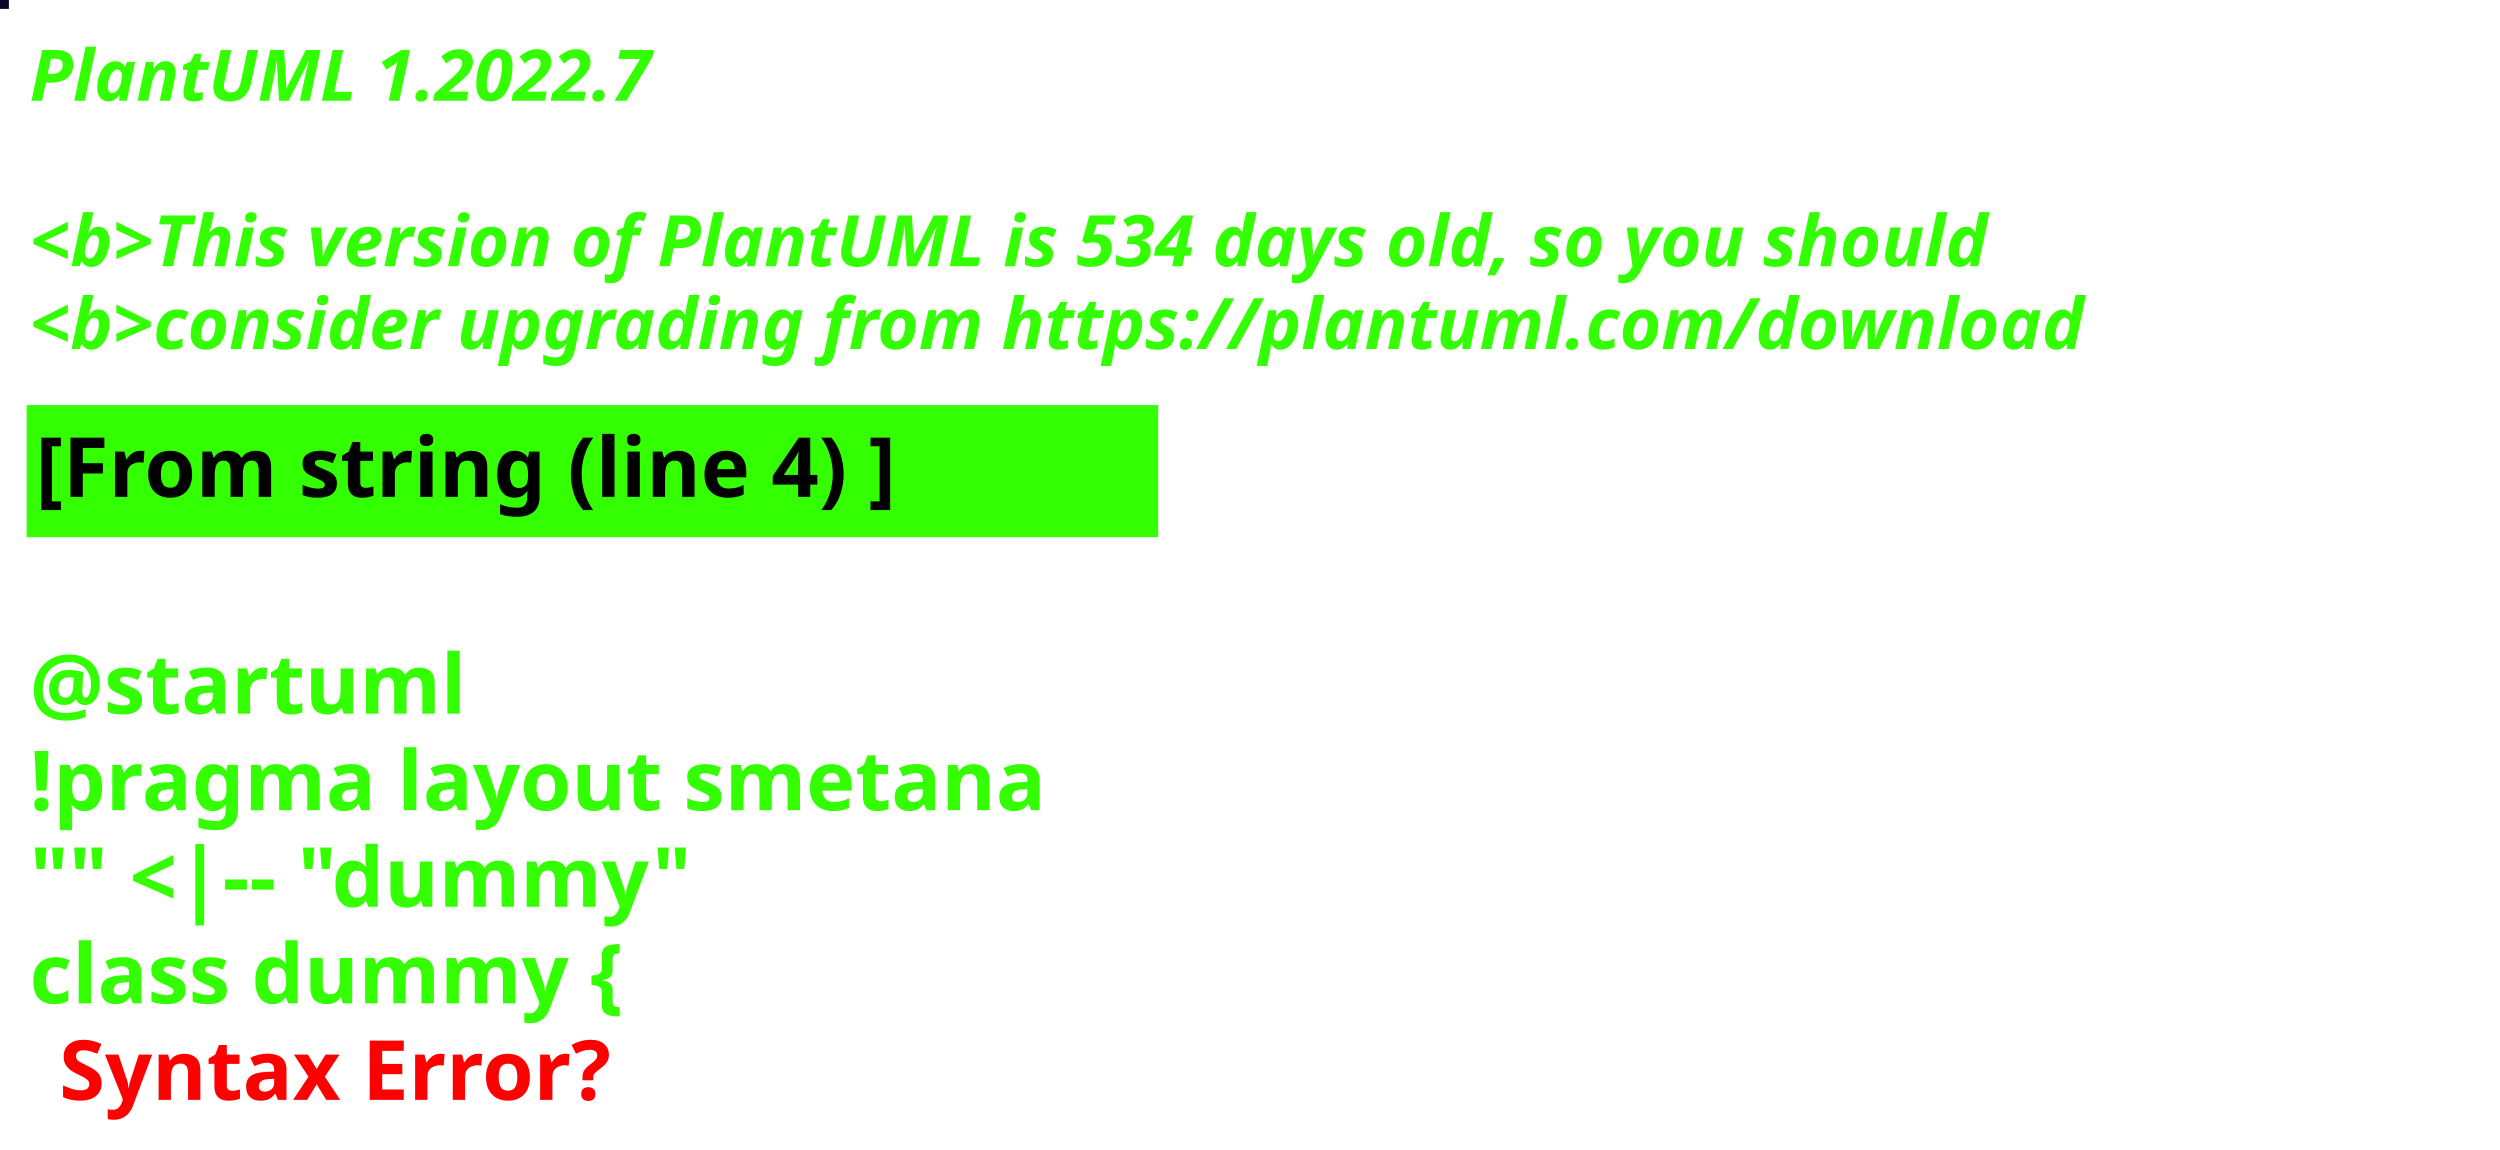
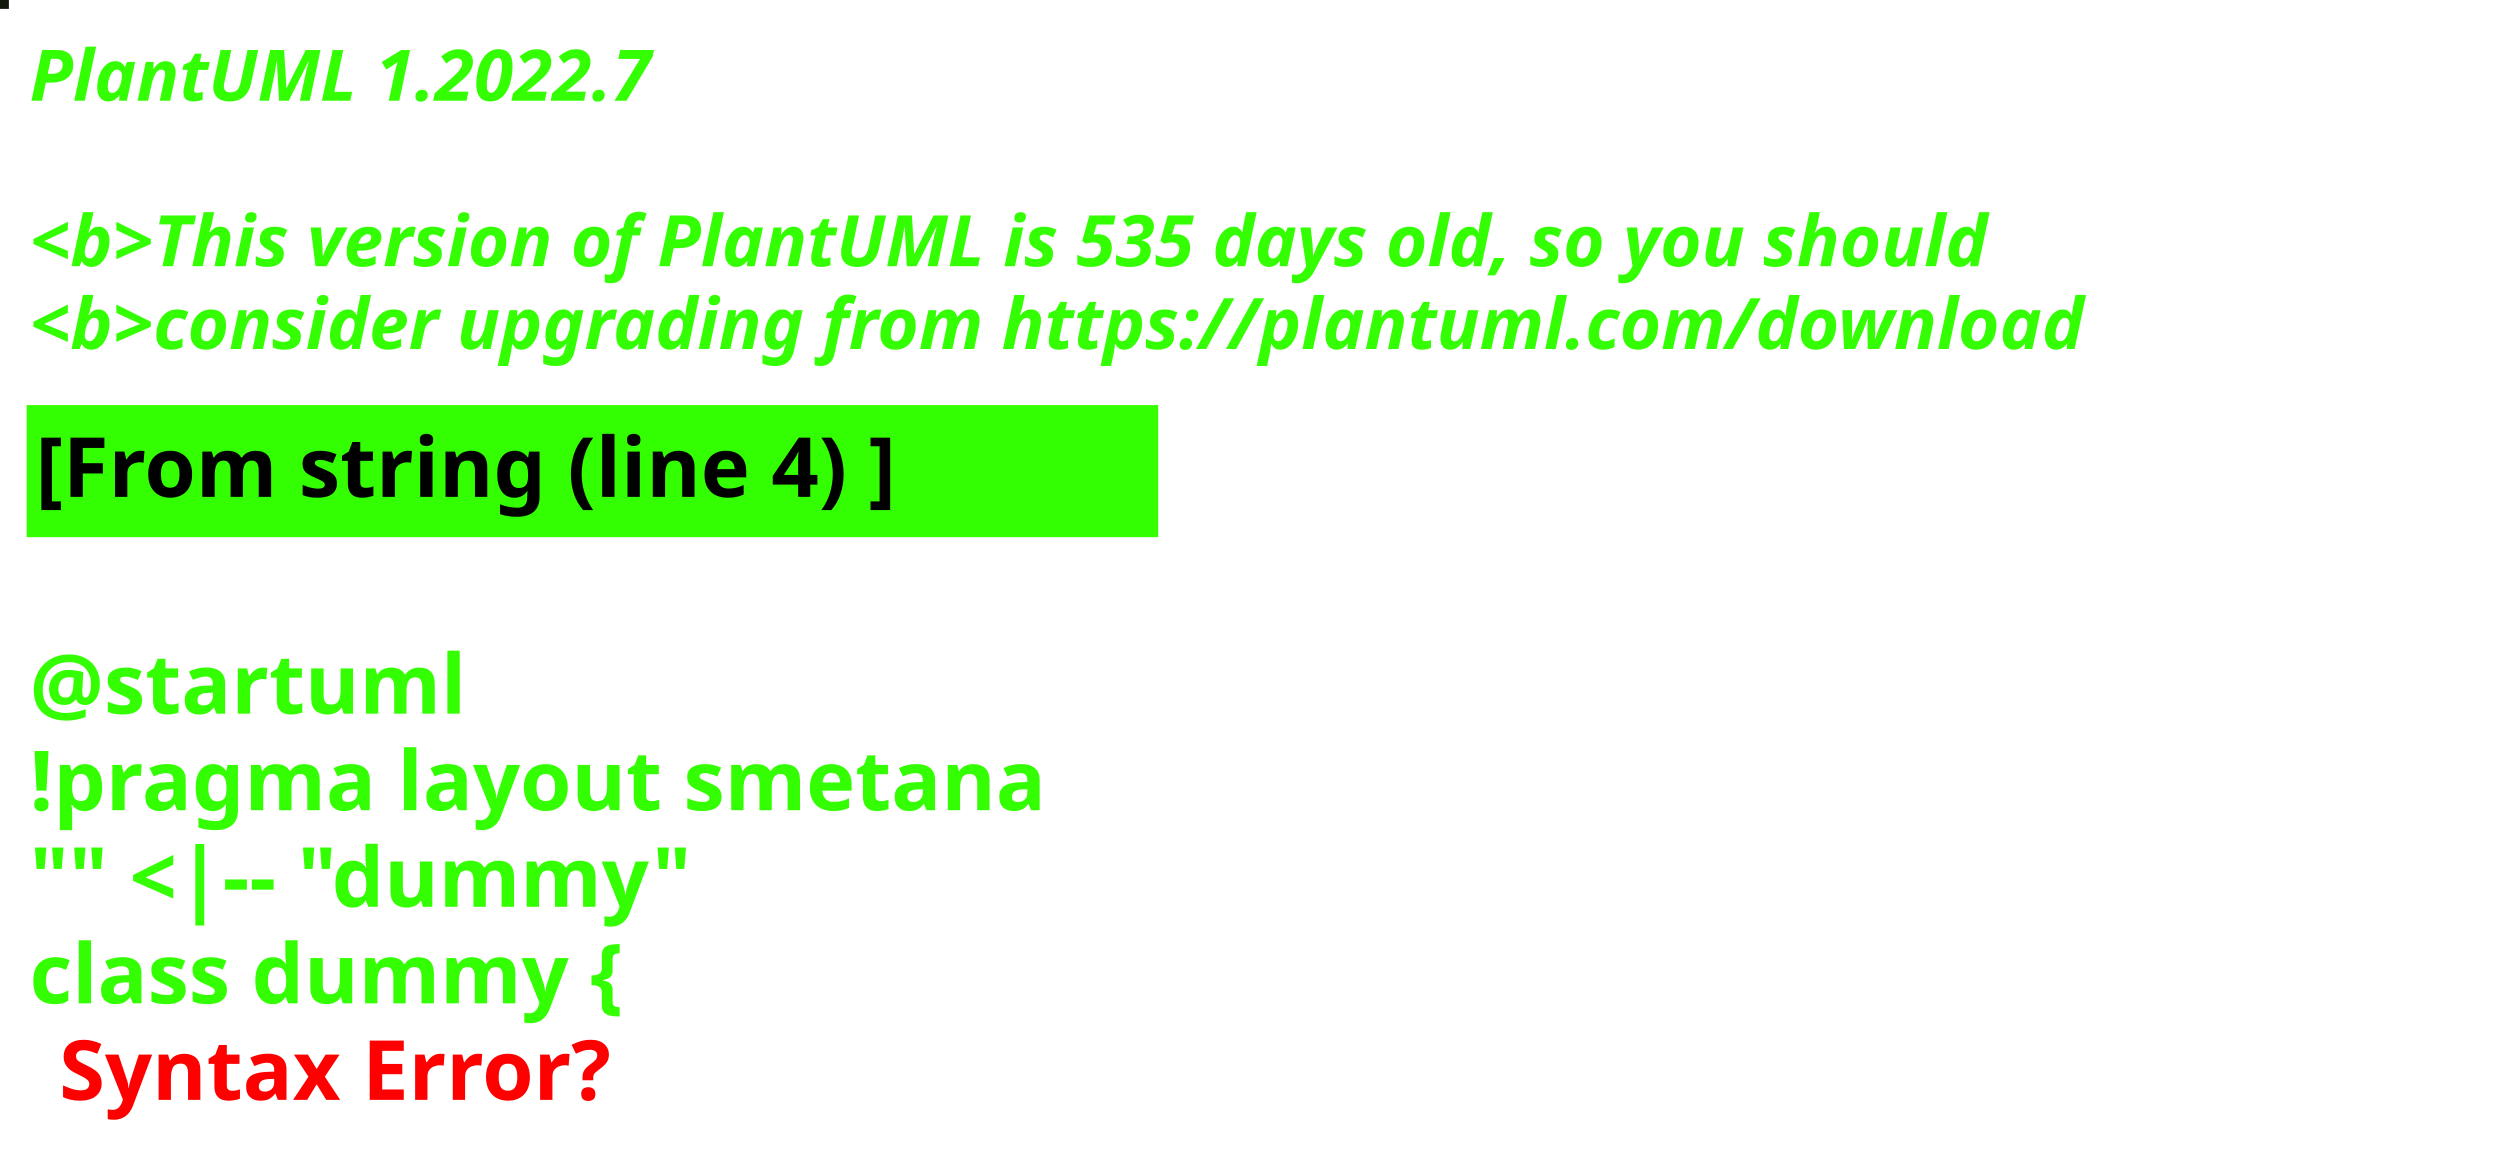
<svg xmlns="http://www.w3.org/2000/svg" contentStyleType="text/css" height="194px" preserveAspectRatio="none" style="width:422px;height:194px;background:#000000;" version="1.1" viewBox="0 0 422 194" width="422px" zoomAndPan="magnify">
  <defs />
  <g>
-     <rect fill="#100525" height="1" style="stroke:#100525;stroke-width:1.0;" width="1" x="0" y="0" />
+     <rect fill="#13180E" height="1" style="stroke:#13180E;stroke-width:1.0;" width="1" x="0" y="0" />
    <text fill="#33FF02" font-family="sans-serif" font-size="12" font-style="italic" font-weight="bold" lengthAdjust="spacing" textLength="127" x="5" y="17">PlantUML 1.2022.7</text>
    <text fill="#33FF02" font-family="sans-serif" font-size="12" font-style="italic" font-weight="bold" lengthAdjust="spacing" textLength="4" x="5" y="30.969"> </text>
-     <text fill="#33FF02" font-family="sans-serif" font-size="12" font-style="italic" font-weight="bold" lengthAdjust="spacing" textLength="399" x="5" y="44.938">&lt;b&gt;This version of PlantUML is 534 days old, so you should</text>
+     <text fill="#33FF02" font-family="sans-serif" font-size="12" font-style="italic" font-weight="bold" lengthAdjust="spacing" textLength="399" x="5" y="44.938">&lt;b&gt;This version of PlantUML is 535 days old, so you should</text>
    <text fill="#33FF02" font-family="sans-serif" font-size="12" font-style="italic" font-weight="bold" lengthAdjust="spacing" textLength="408" x="5" y="58.906">&lt;b&gt;consider upgrading from https://plantuml.com/download</text>
    <rect fill="#33FF02" height="21.297" style="stroke:#33FF02;stroke-width:1.0;" width="190" x="5" y="68.875" />
    <text fill="#000000" font-family="sans-serif" font-size="14" font-weight="bold" lengthAdjust="spacing" textLength="168" x="6" y="83.875">[From string (line 4) ]</text>
    <text fill="#33FF02" font-family="sans-serif" font-size="14" font-weight="bold" lengthAdjust="spacing" textLength="5" x="5" y="104.172"> </text>
    <text fill="#33FF02" font-family="sans-serif" font-size="14" font-weight="bold" lengthAdjust="spacing" textLength="79" x="5" y="120.469">@startuml</text>
    <text fill="#33FF02" font-family="sans-serif" font-size="14" font-weight="bold" lengthAdjust="spacing" textLength="190" x="5" y="136.766">!pragma layout smetana</text>
    <text fill="#33FF02" font-family="sans-serif" font-size="14" font-weight="bold" lengthAdjust="spacing" textLength="124" x="5" y="153.062">"" &lt;|-- "dummy"</text>
    <text fill="#33FF02" font-family="sans-serif" font-size="14" font-weight="bold" lengthAdjust="spacing" text-decoration="wavy underline" textLength="117" x="5" y="169.359">class dummy {</text>
    <text fill="#FF0000" font-family="sans-serif" font-size="14" font-weight="bold" lengthAdjust="spacing" textLength="106" x="10" y="185.656">Syntax Error?</text>
  </g>
</svg>
